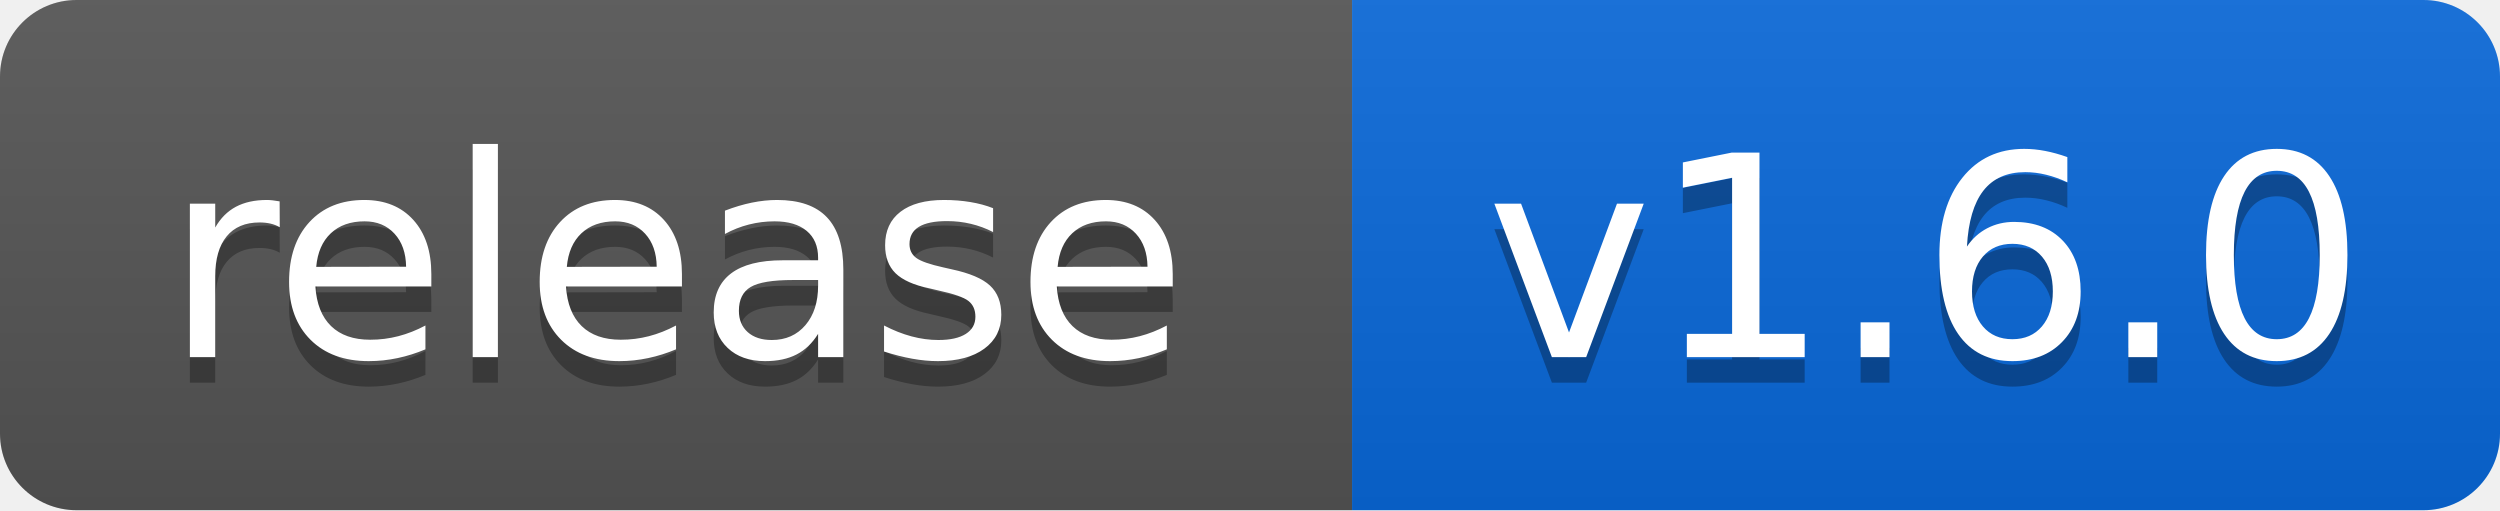
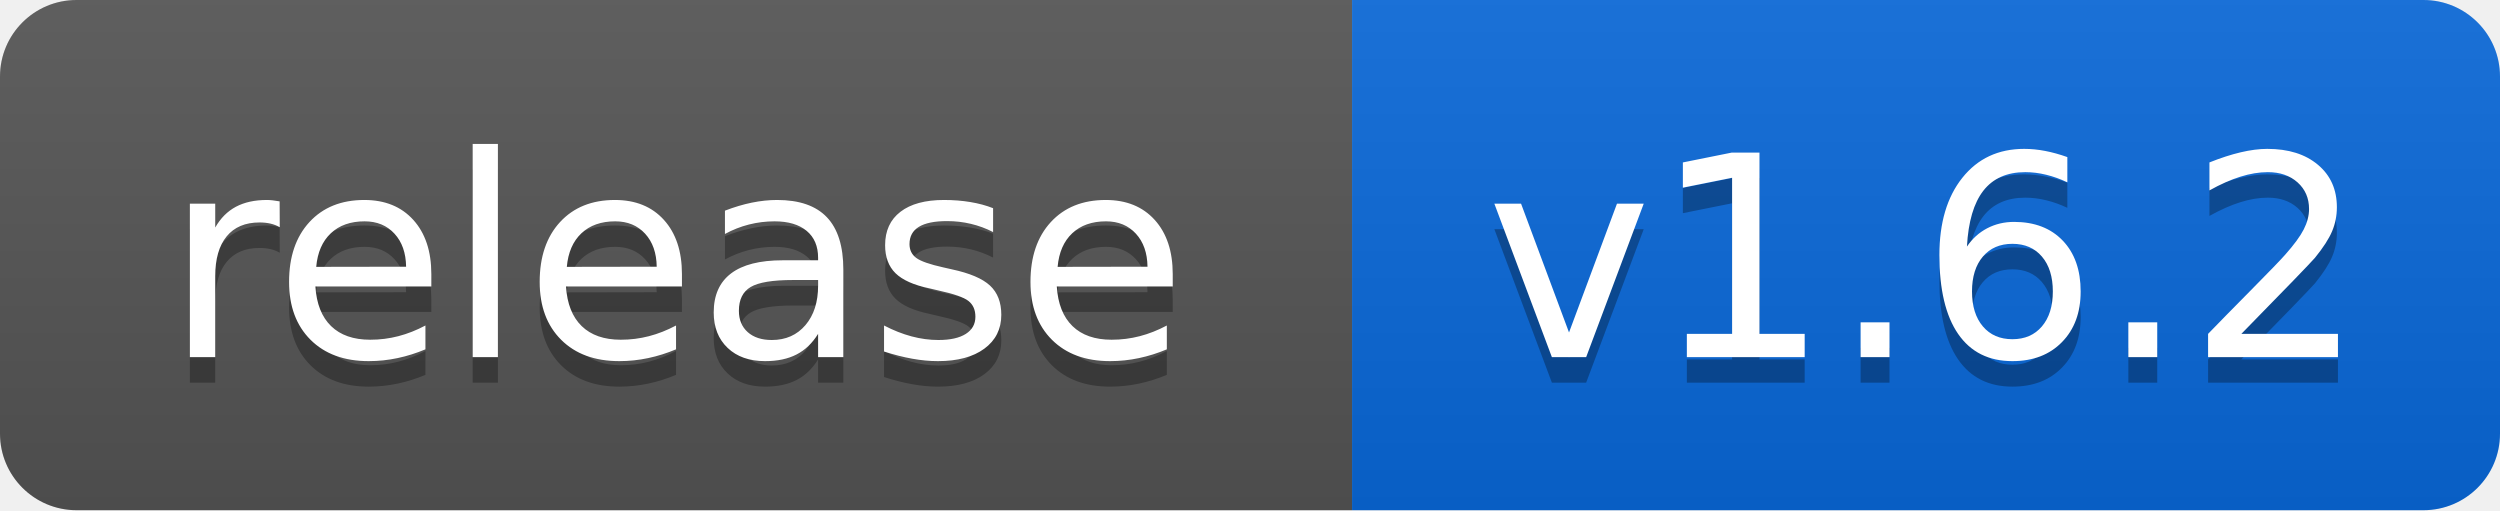
- <svg xmlns="http://www.w3.org/2000/svg" width="98" height="20" role="img" aria-label="release: v1.6.0">
+ <svg xmlns="http://www.w3.org/2000/svg" width="98" height="20" role="img" aria-label="release: v1.6.2">
  <linearGradient id="s" x2="0" y2="100%">
    <stop offset="0" stop-color="#bbb" stop-opacity=".1" />
    <stop offset="1" stop-opacity=".1" />
  </linearGradient>
  <clipPath id="r">
    <rect width="98" height="20" rx="3" fill="#fff" />
  </clipPath>
  <g clip-path="url(#r)">
    <rect width="53" height="20" fill="#555" />
    <rect x="53" width="45" height="20" fill="#0969da" />
    <rect width="98" height="20" fill="url(#s)" />
  </g>
  <g fill="#fff" text-anchor="middle" font-family="Verdana,Geneva,DejaVu Sans,sans-serif" text-rendering="geometricPrecision" font-size="110">
    <text aria-hidden="true" x="265" y="150" fill="#010101" fill-opacity=".3" transform="scale(.1)" textLength="430">release</text>
    <text x="265" y="140" transform="scale(.1)" fill="#fff" textLength="430">release</text>
-     <text aria-hidden="true" x="755" y="150" fill="#010101" fill-opacity=".3" transform="scale(.1)" textLength="350">v1.6.0</text>
-     <text x="755" y="140" transform="scale(.1)" fill="#fff" textLength="350">v1.6.0</text>
+     <text aria-hidden="true" x="755" y="150" fill="#010101" fill-opacity=".3" transform="scale(.1)" textLength="350">v1.6.2</text>
+     <text x="755" y="140" transform="scale(.1)" fill="#fff" textLength="350">v1.6.2</text>
  </g>
</svg>
